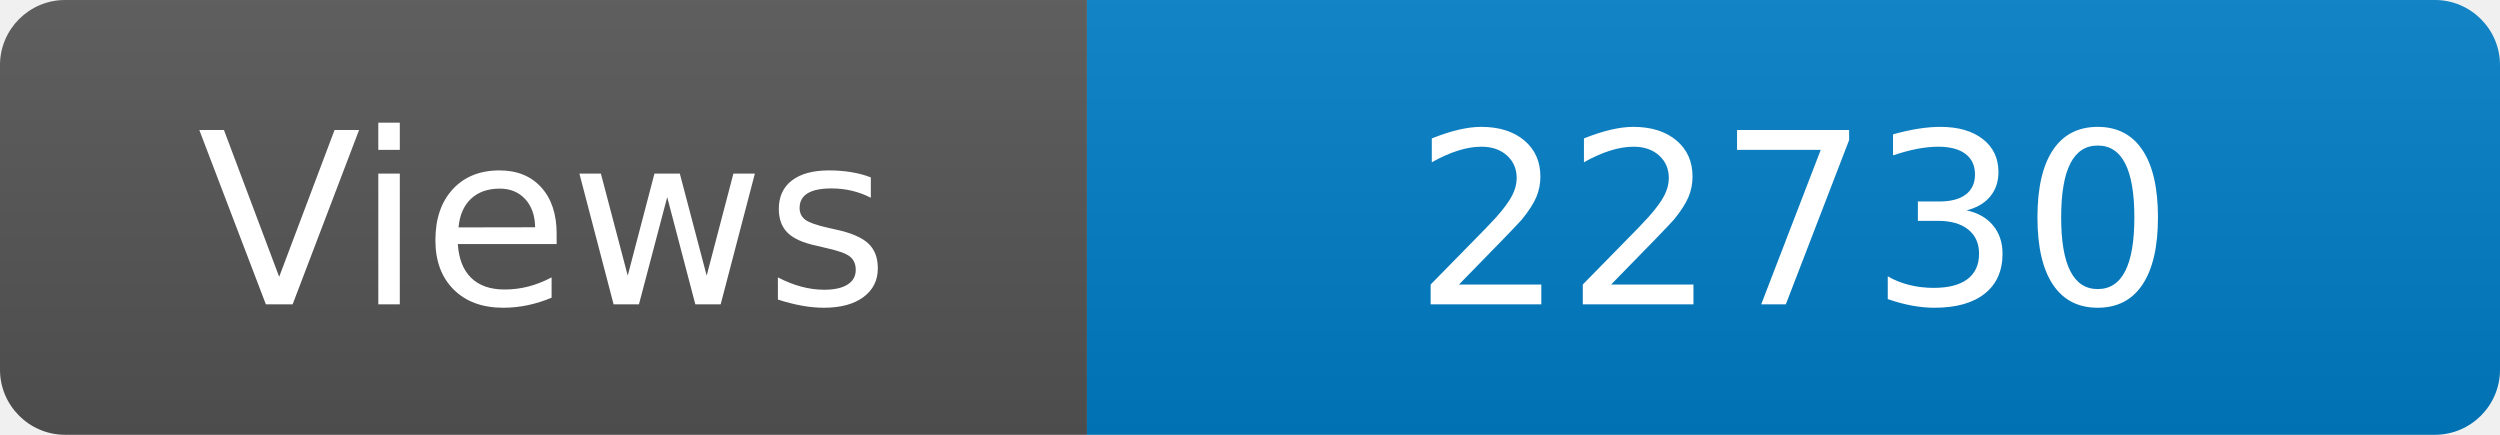
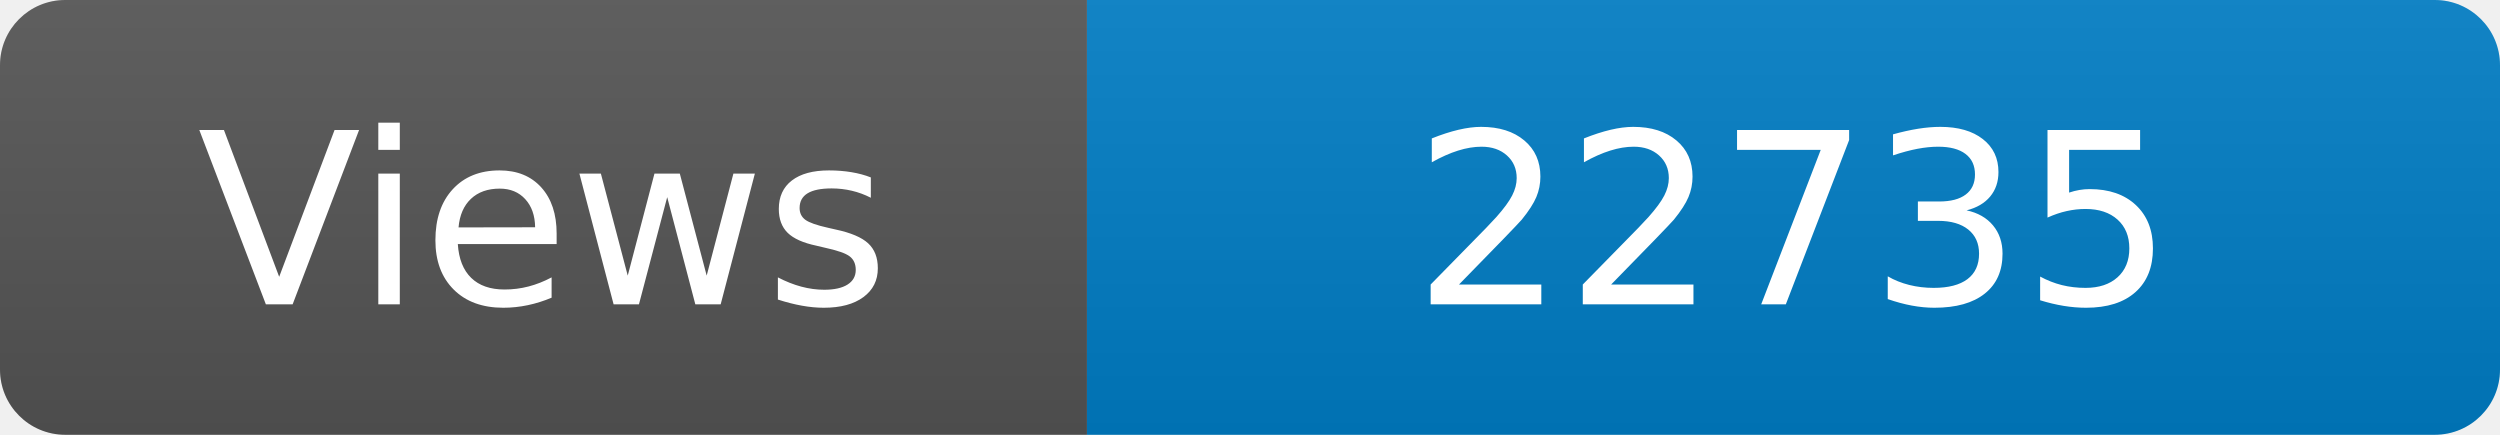
<svg xmlns="http://www.w3.org/2000/svg" width="115" height="20" role="img" aria-label="Maintained?: yes">
  <linearGradient id="s" x2="0" y2="100%">
    <stop offset="0" stop-color="#bbb" stop-opacity=".1" />
    <stop offset="1" stop-opacity=".1" />
  </linearGradient>
  <clipPath id="r">
    <rect width="115" height="20" rx="3" fill="#fff" />
  </clipPath>
  <g clip-path="url(#r)">
    <rect width="50" height="20" fill="#555" />
    <rect x="50" width="160" height="20" fill="#007ec6" />
    <rect width="115" height="20" fill="url(#s)" />
  </g>
  <g fill="#fff" text-anchor="middle" font-family="Verdana,Geneva,DejaVu Sans,sans-serif" font-size="110">
    <text x="250" y="140" transform="scale(.1)" fill="#fff">Views</text>
-     <text x="825" y="140" transform="scale(.1)" fill="#fff">22730</text>
+     <text x="825" y="140" transform="scale(.1)" fill="#fff">22735</text>
  </g>
</svg>
